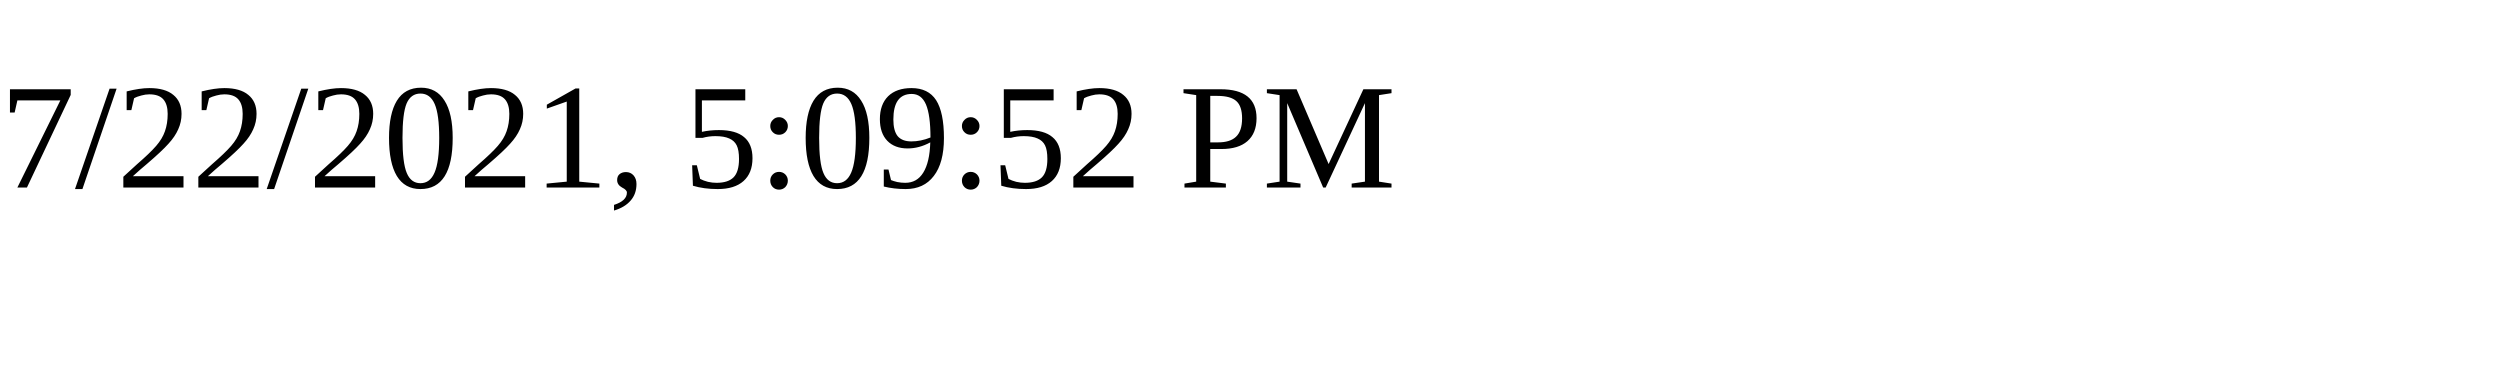
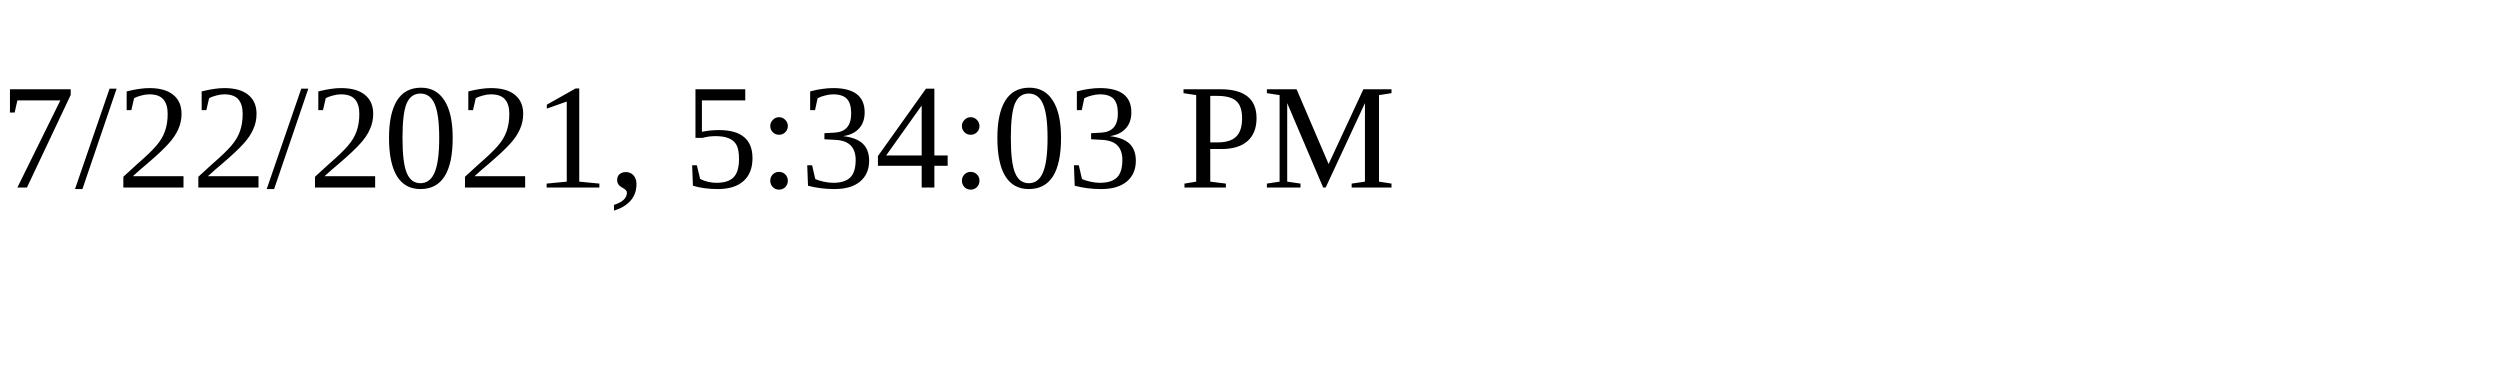
<svg xmlns="http://www.w3.org/2000/svg" height="30" width="200">
-   <text x="0" y="15">7/22/2021, 5:09:52 PM</text>
+   <text x="0" y="15">7/22/2021, 5:34:03 PM</text>
</svg>
